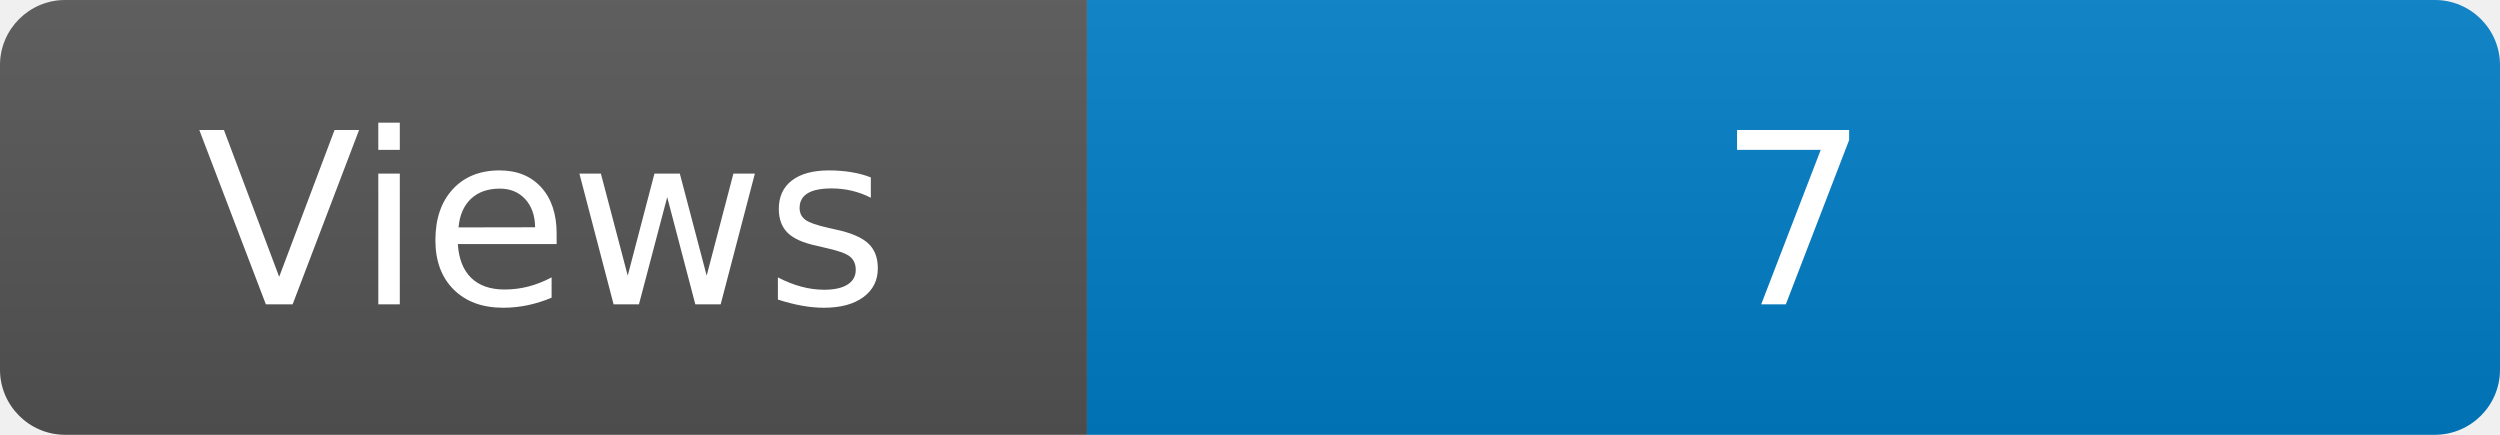
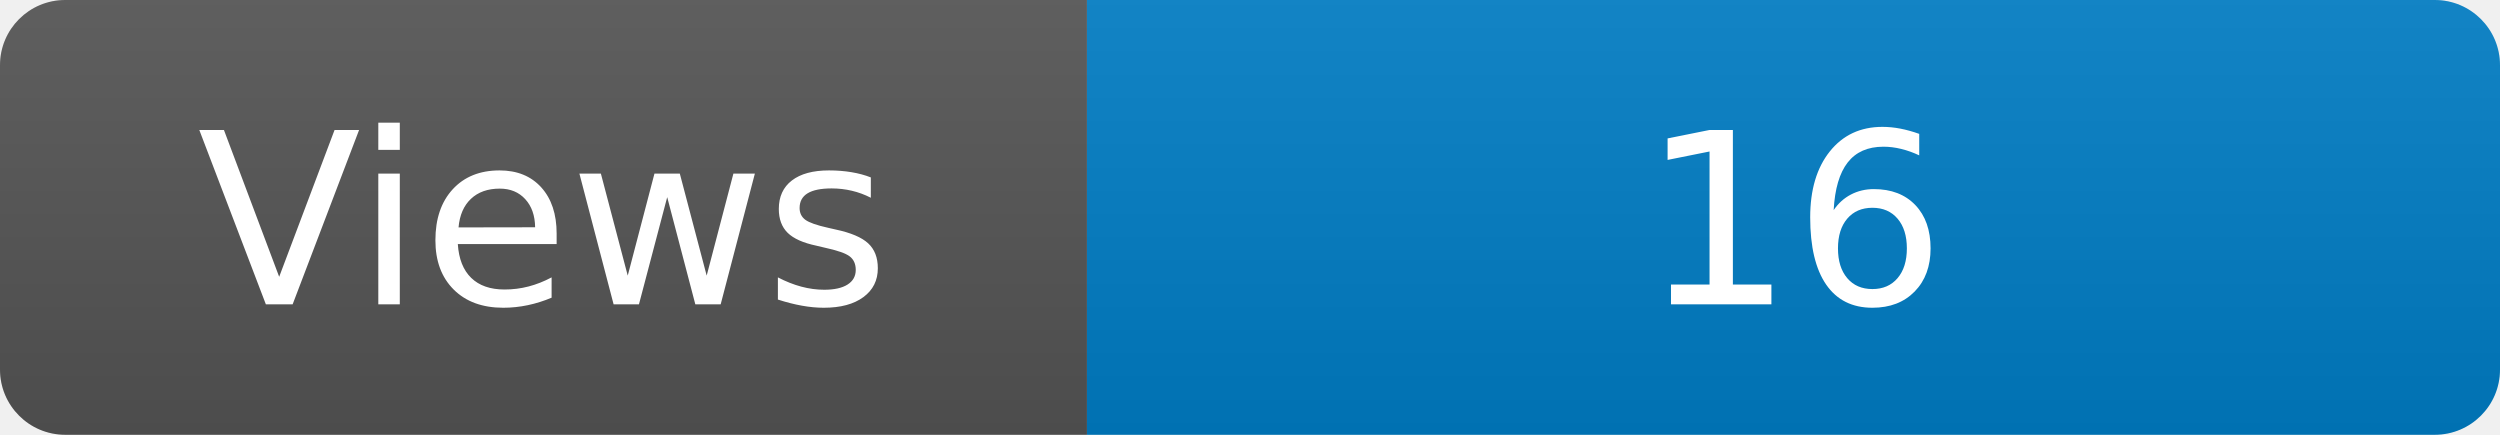
<svg xmlns="http://www.w3.org/2000/svg" width="115" height="20" role="img" aria-label="Maintained?: yes">
  <linearGradient id="s" x2="0" y2="100%">
    <stop offset="0" stop-color="#bbb" stop-opacity=".1" />
    <stop offset="1" stop-opacity=".1" />
  </linearGradient>
  <clipPath id="r">
    <rect width="115" height="20" rx="3" fill="#fff" />
  </clipPath>
  <g clip-path="url(#r)">
    <rect width="50" height="20" fill="#555" />
    <rect x="50" width="160" height="20" fill="#007ec6" />
    <rect width="115" height="20" fill="url(#s)" />
  </g>
  <g fill="#fff" text-anchor="middle" font-family="Verdana,Geneva,DejaVu Sans,sans-serif" font-size="110">
    <text x="250" y="140" transform="scale(.1)" fill="#fff">Views</text>
-     <text x="825" y="140" transform="scale(.1)" fill="#fff">7</text>
+     <text x="825" y="140" transform="scale(.1)" fill="#fff">16</text>
  </g>
</svg>
